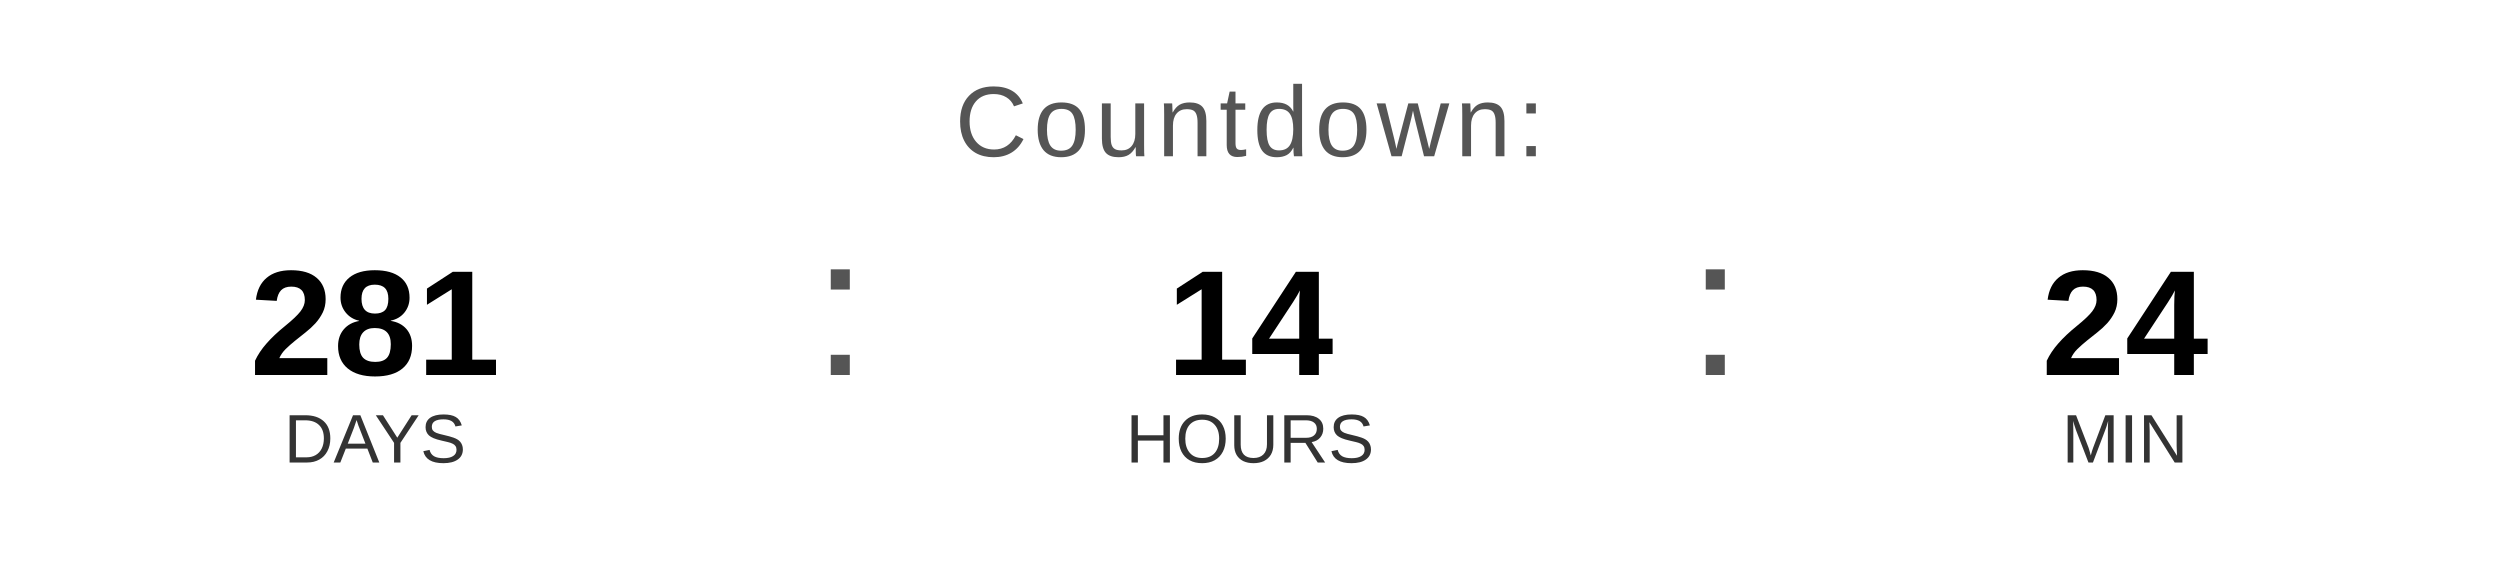
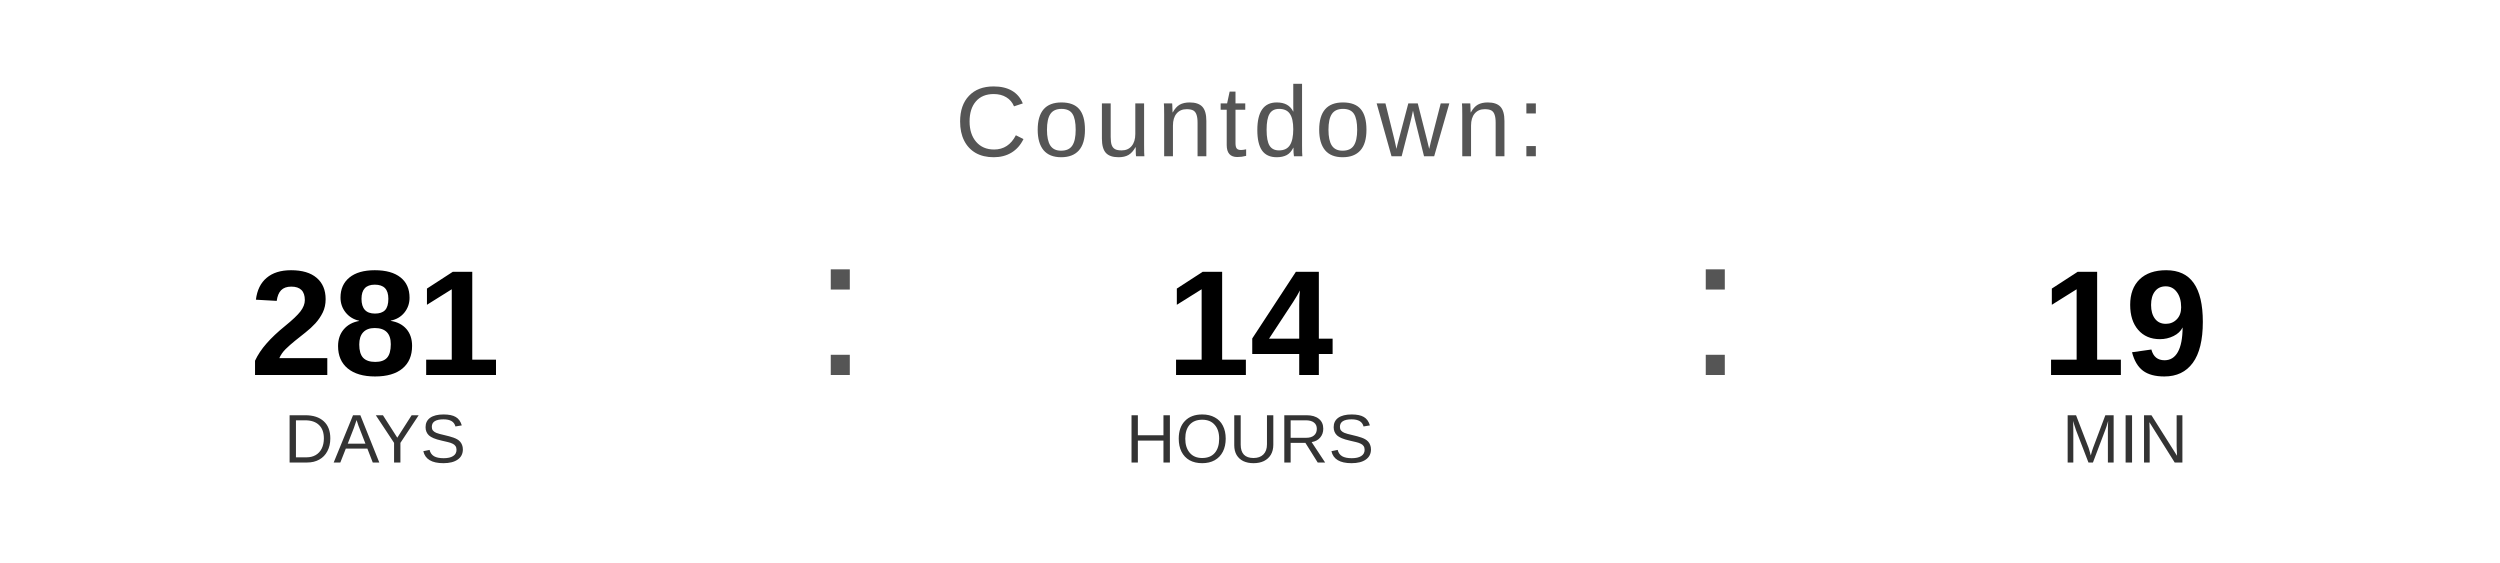
<svg xmlns="http://www.w3.org/2000/svg" width="400" height="90" viewBox="0 0 400 90">
  <text x="200" y="25" font-family="Arial, Helvetica, sans-serif" font-size="16" fill="#555555" text-anchor="middle" letter-spacing="1">
    Countdown:
  </text>
  <text x="60" y="60" font-family="Arial, Helvetica, sans-serif" font-size="24" font-weight="bold" fill="#000000" text-anchor="middle">281</text>
  <text x="60" y="74" font-family="Arial, Helvetica, sans-serif" font-size="11" fill="#333333" text-anchor="middle">DAYS</text>
  <text x="130" y="60" font-family="Arial, sans-serif" font-size="32" fill="#555555">:</text>
  <text x="200" y="60" font-family="Arial, Helvetica, sans-serif" font-size="24" font-weight="bold" fill="#000000" text-anchor="middle">14</text>
  <text x="200" y="74" font-family="Arial, Helvetica, sans-serif" font-size="11" fill="#333333" text-anchor="middle">HOURS</text>
  <text x="270" y="60" font-family="Arial, sans-serif" font-size="32" fill="#555555">:</text>
-   <text x="340" y="60" font-family="Arial, Helvetica, sans-serif" font-size="24" font-weight="bold" fill="#000000" text-anchor="middle">24</text>
+   <text x="340" y="60" font-family="Arial, Helvetica, sans-serif" font-size="24" font-weight="bold" fill="#000000" text-anchor="middle">19</text>
  <text x="340" y="74" font-family="Arial, Helvetica, sans-serif" font-size="11" fill="#333333" text-anchor="middle">MIN</text>
</svg>
